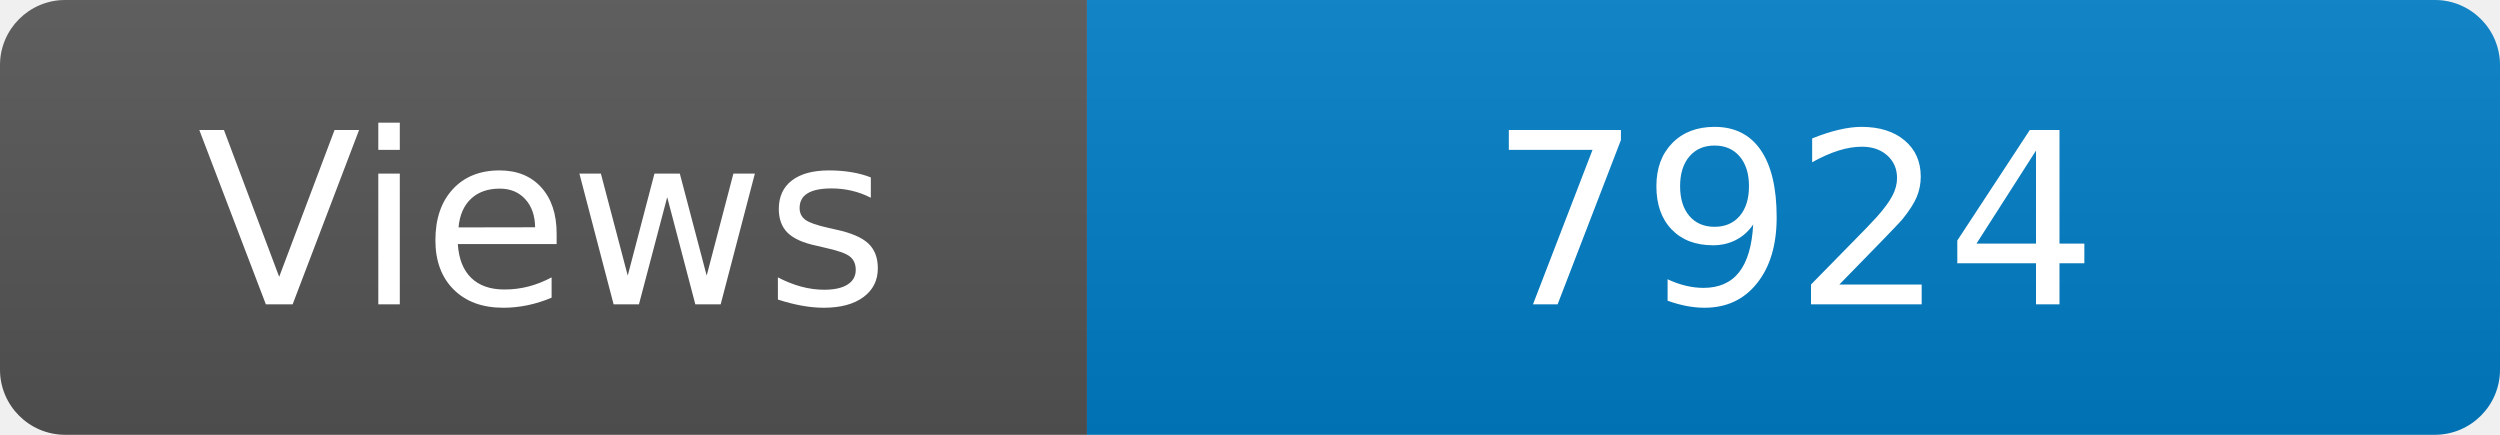
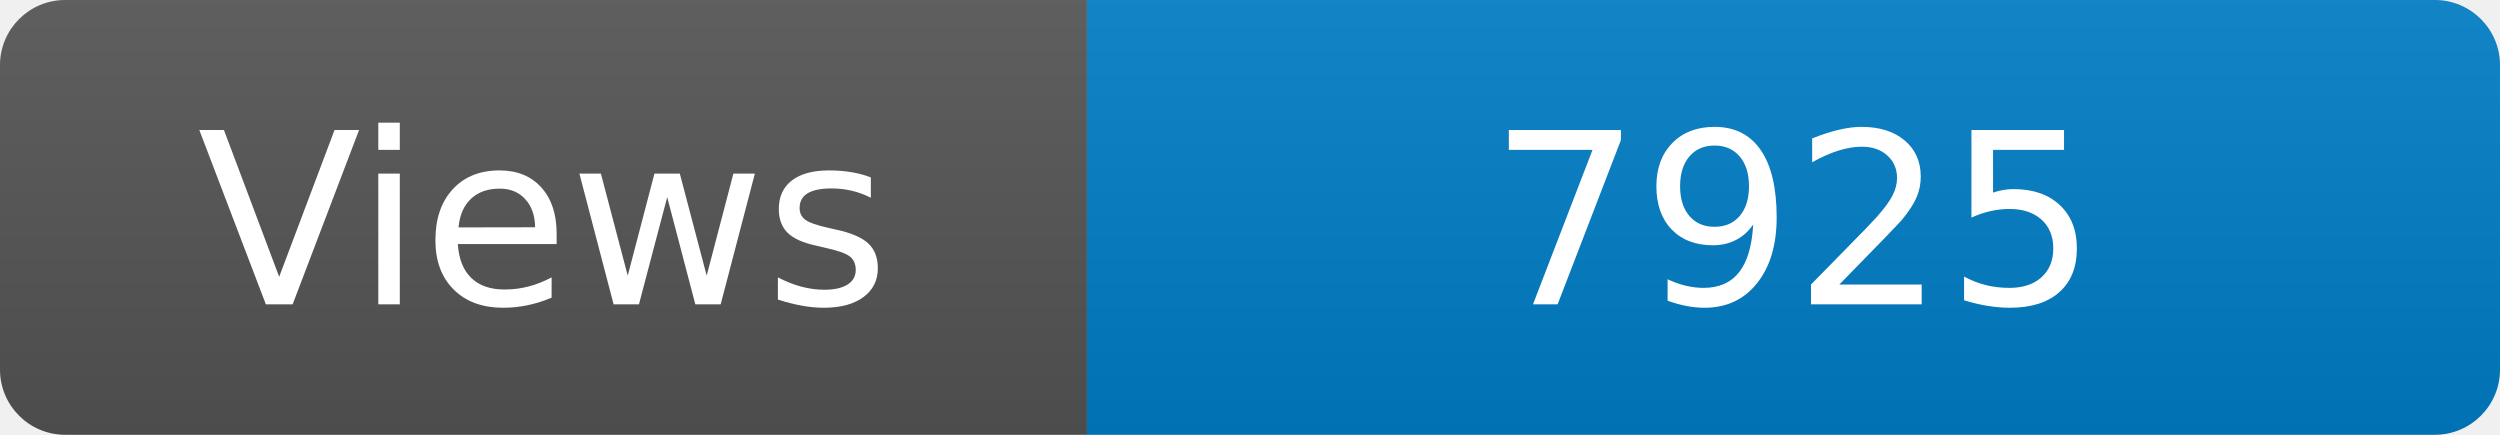
<svg xmlns="http://www.w3.org/2000/svg" width="115" height="20" role="img" aria-label="Maintained?: yes">
  <linearGradient id="s" x2="0" y2="100%">
    <stop offset="0" stop-color="#bbb" stop-opacity=".1" />
    <stop offset="1" stop-opacity=".1" />
  </linearGradient>
  <clipPath id="r">
    <rect width="115" height="20" rx="3" fill="#fff" />
  </clipPath>
  <g clip-path="url(#r)">
    <rect width="50" height="20" fill="#555" />
    <rect x="50" width="160" height="20" fill="#007ec6" />
    <rect width="115" height="20" fill="url(#s)" />
  </g>
  <g fill="#fff" text-anchor="middle" font-family="Verdana,Geneva,DejaVu Sans,sans-serif" font-size="110">
    <text x="250" y="140" transform="scale(.1)" fill="#fff">Views</text>
-     <text x="825" y="140" transform="scale(.1)" fill="#fff">7924</text>
+     <text x="825" y="140" transform="scale(.1)" fill="#fff">7925</text>
  </g>
</svg>
